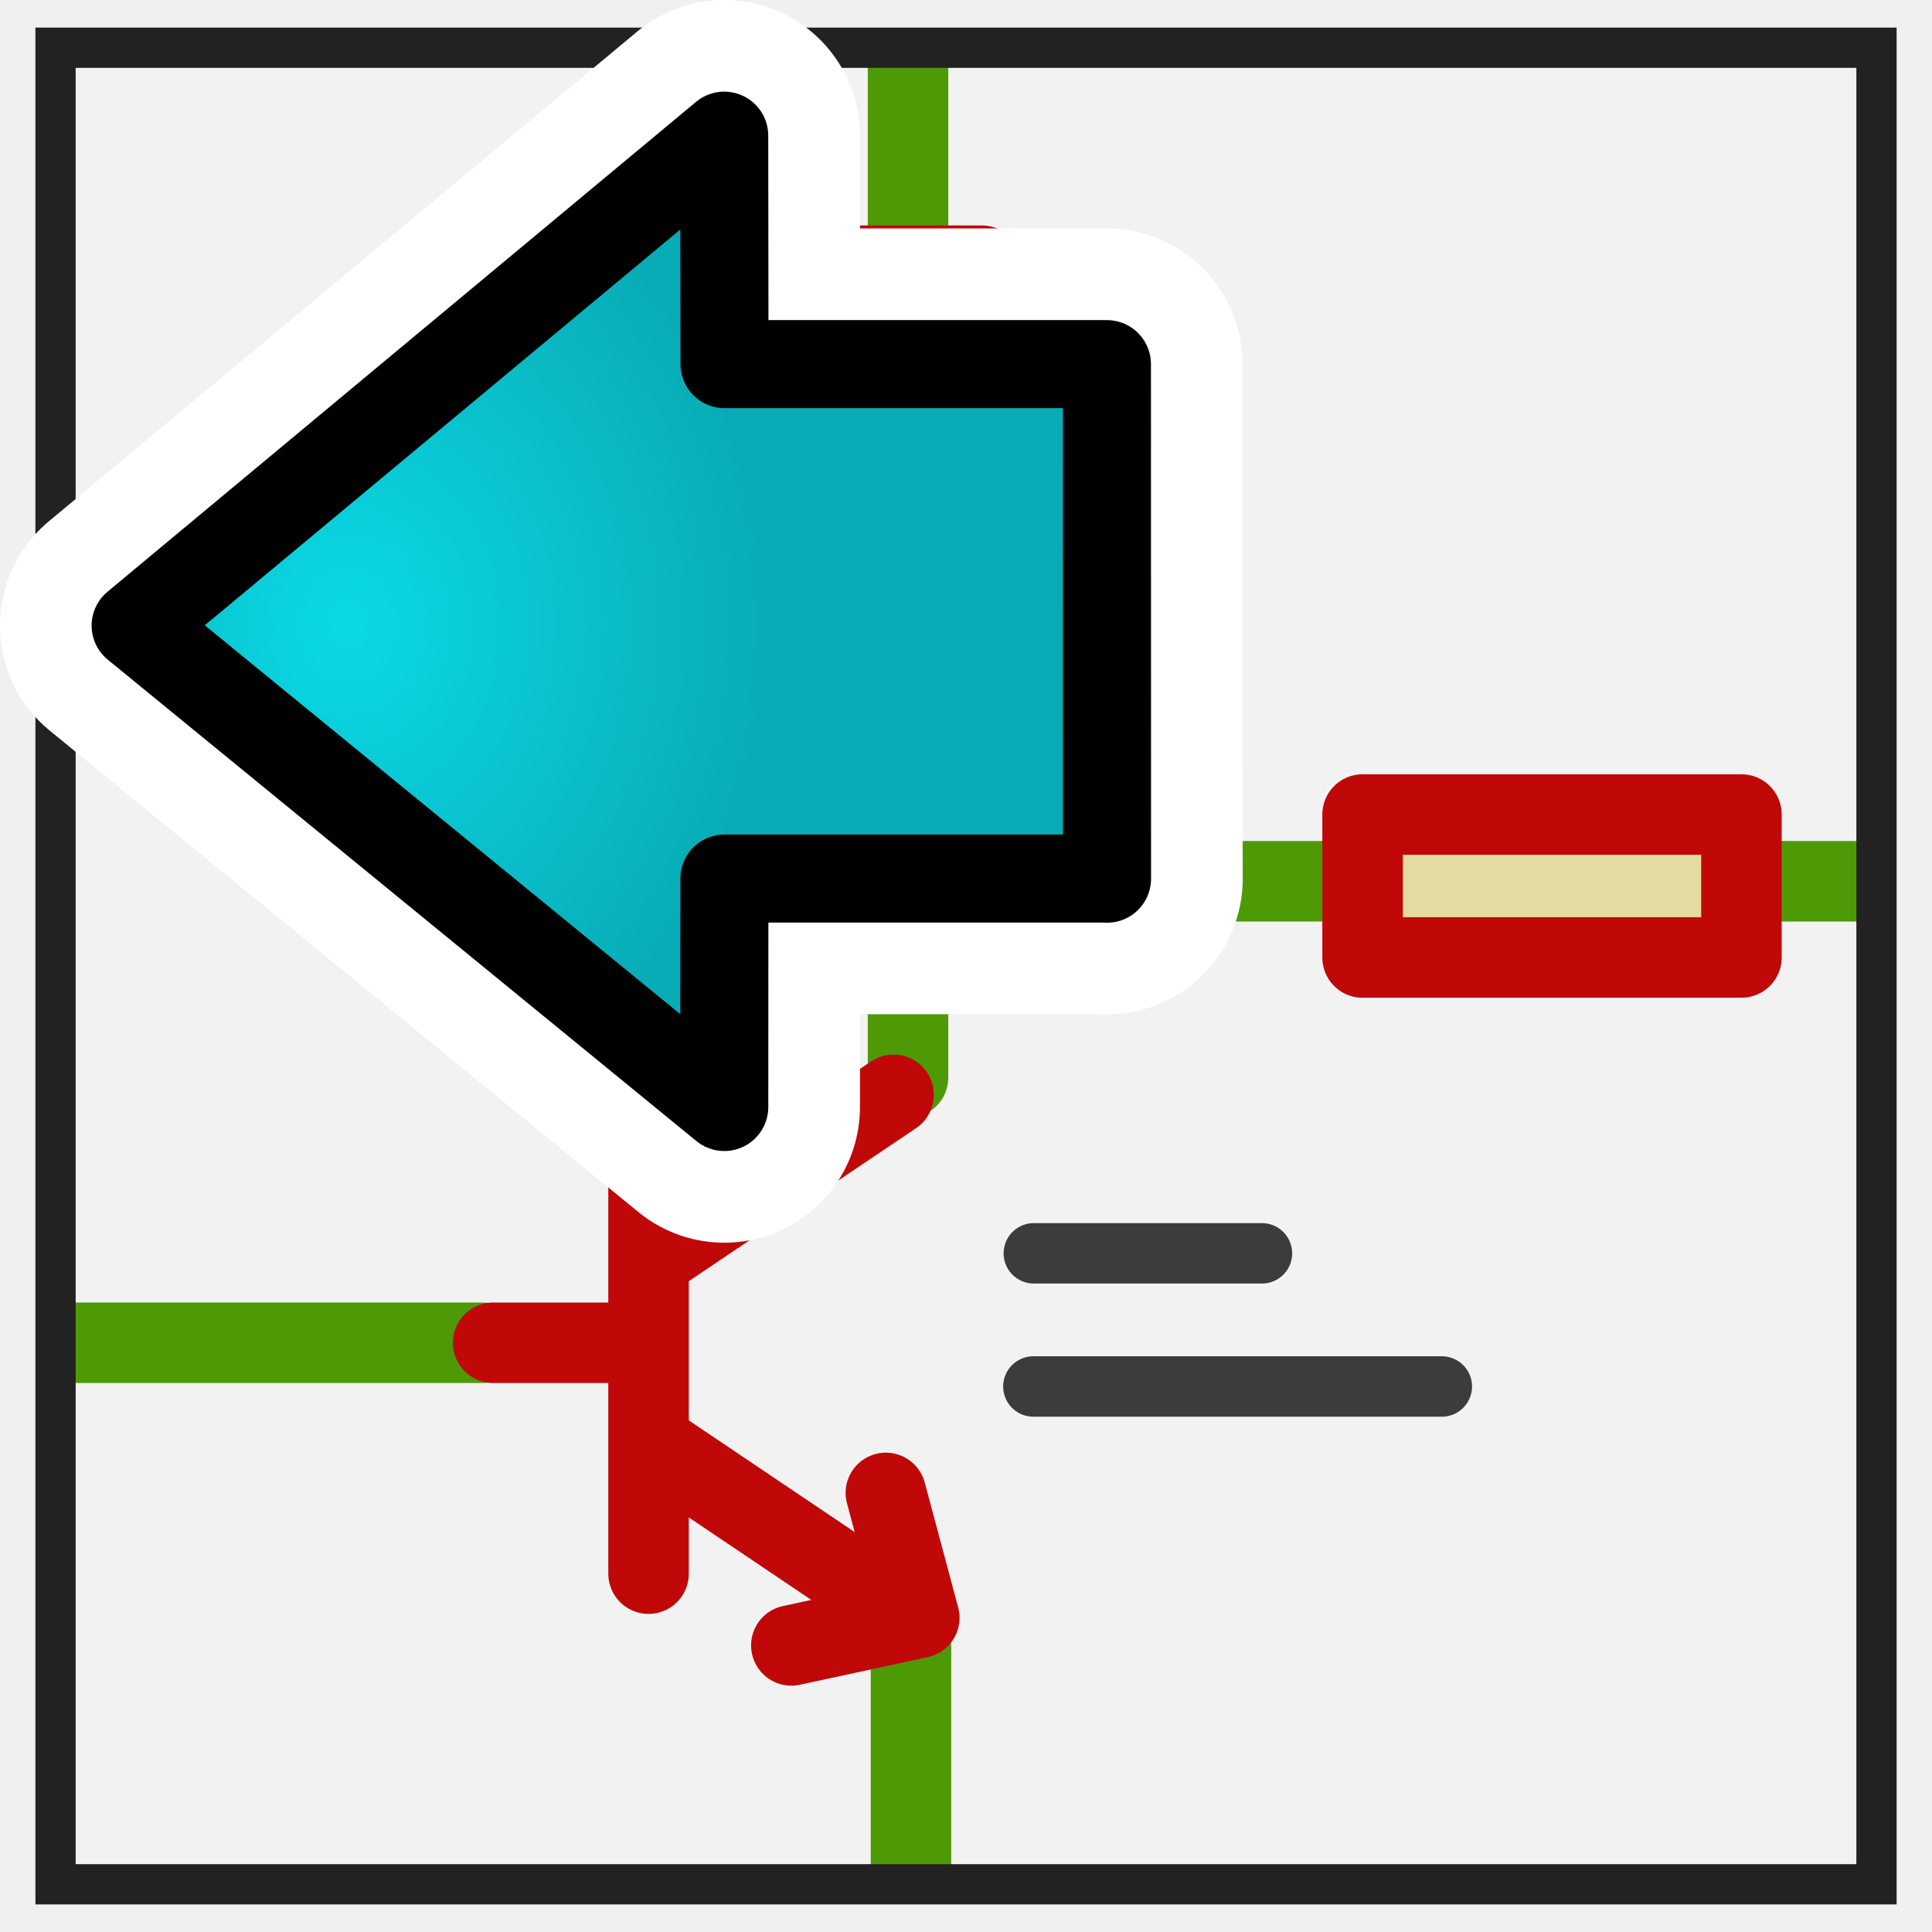
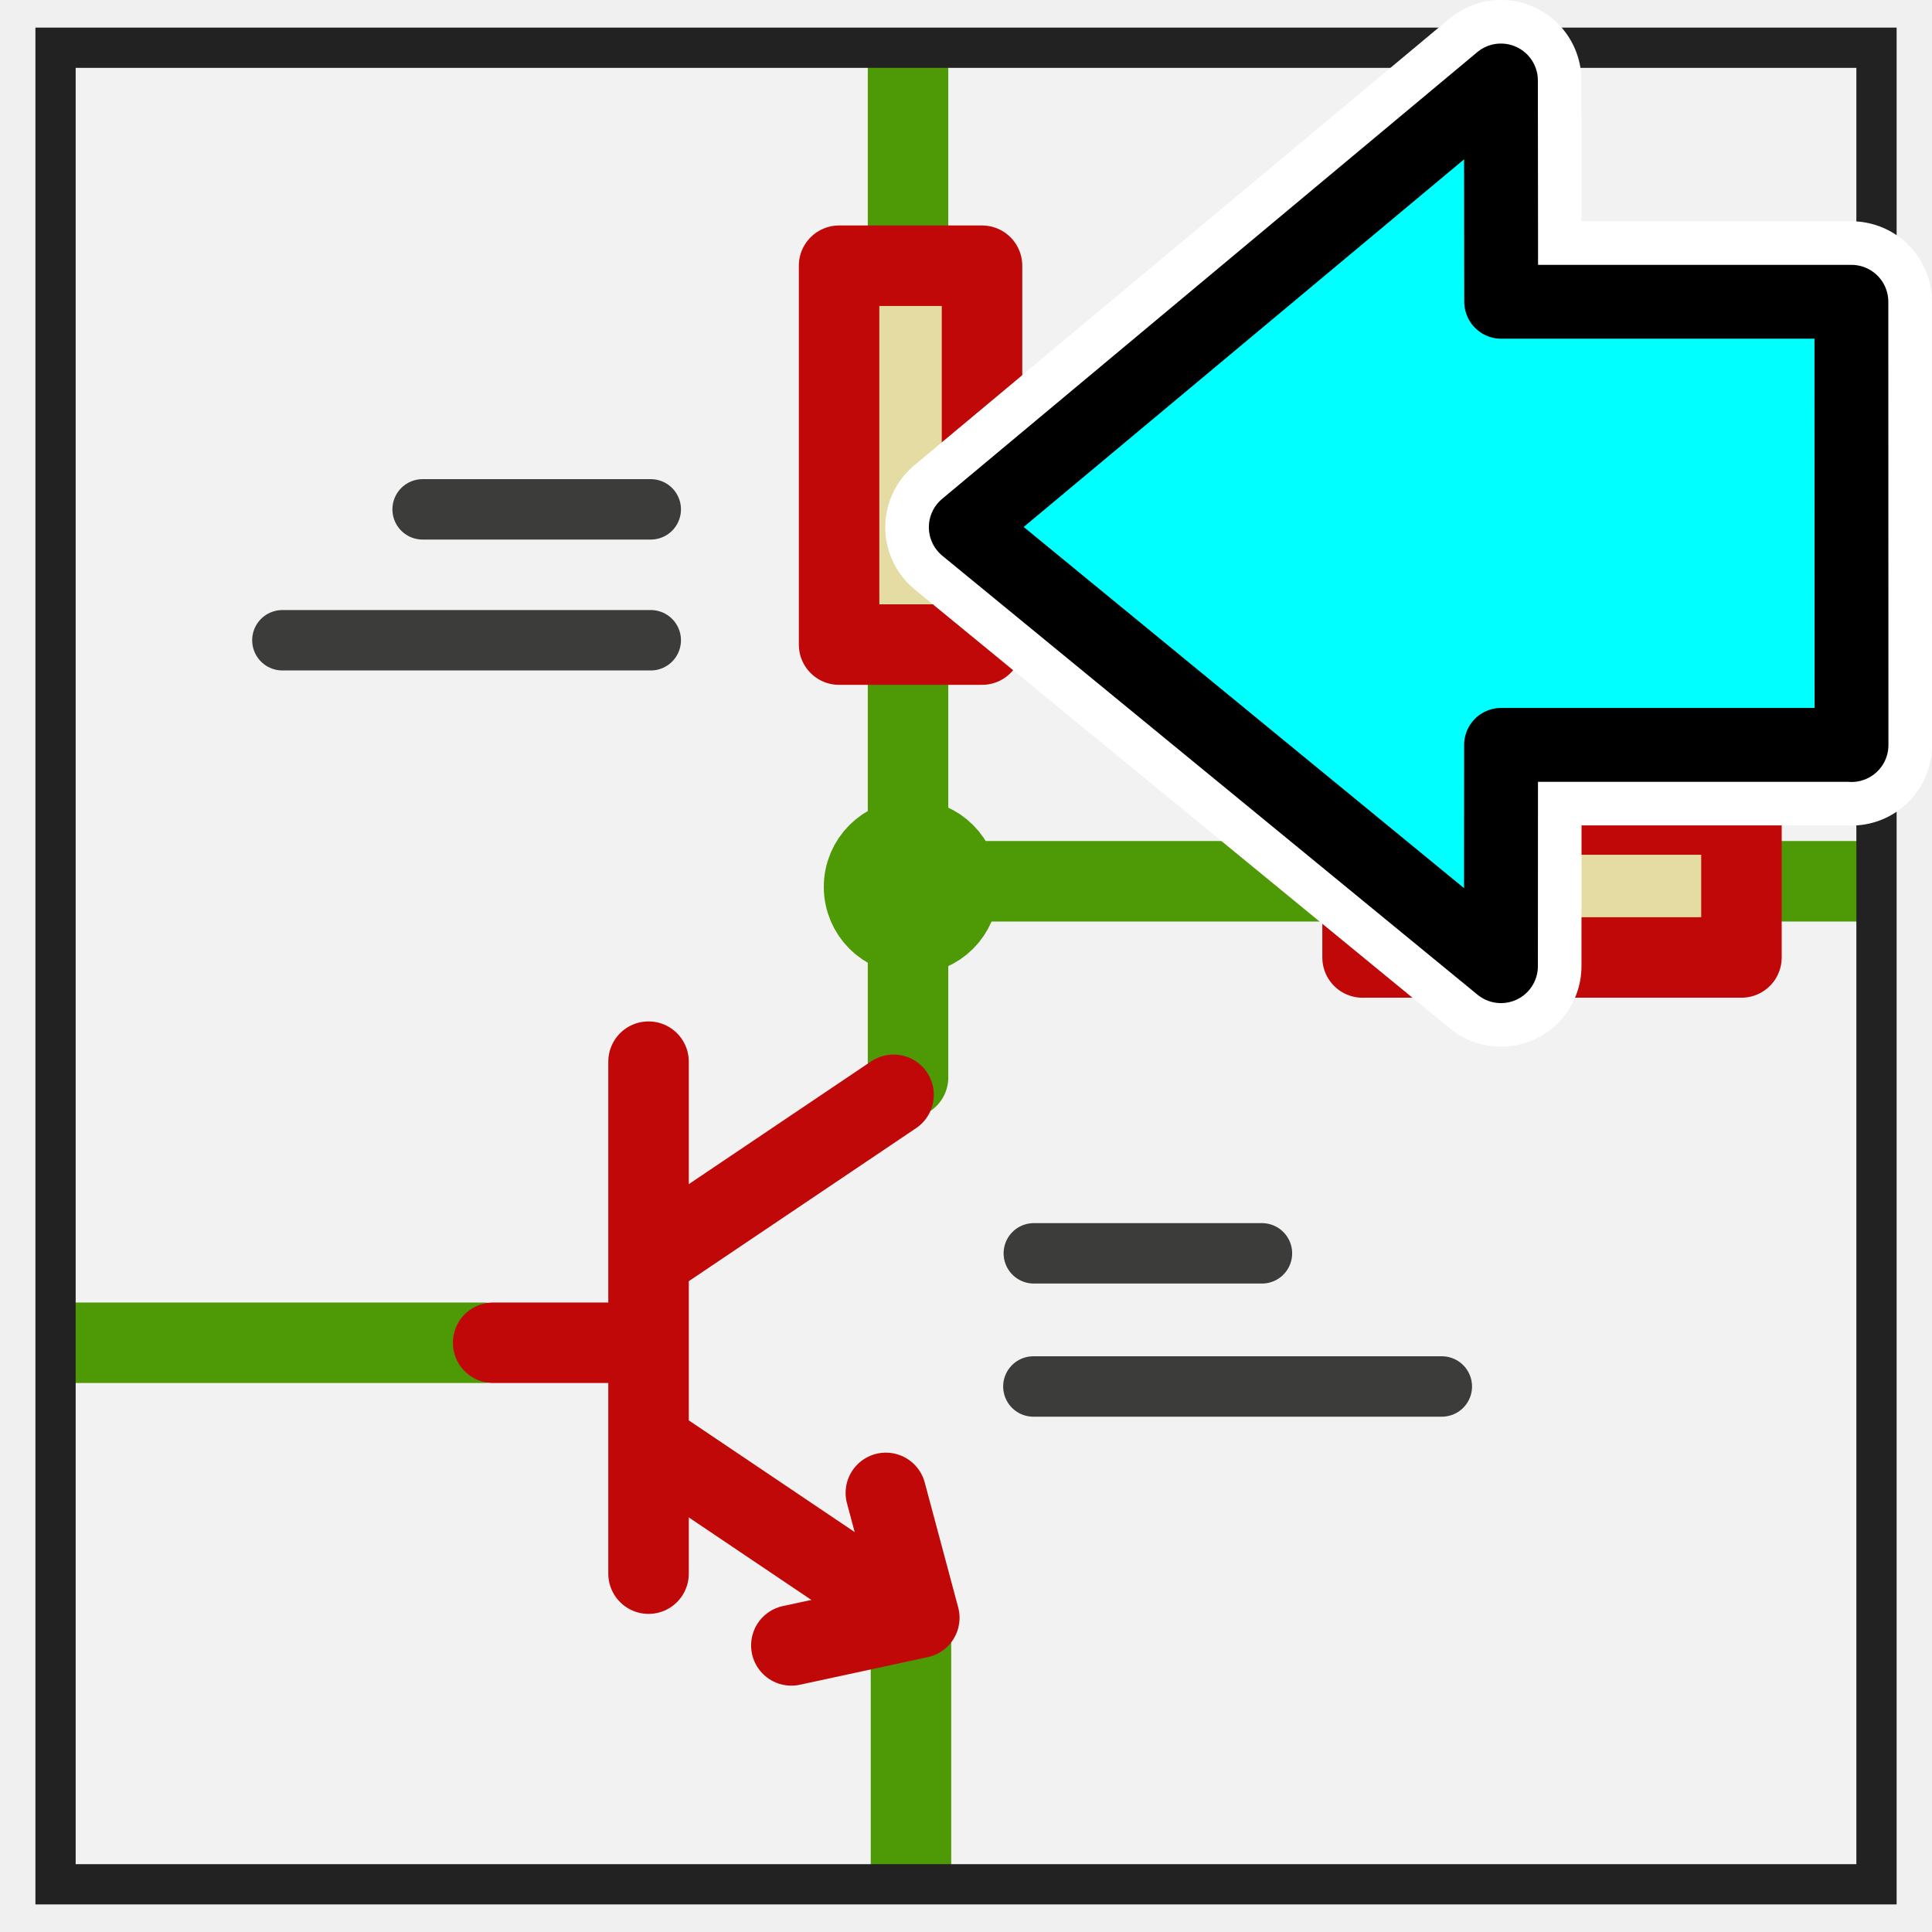
- <svg xmlns="http://www.w3.org/2000/svg" xmlns:xlink="http://www.w3.org/1999/xlink" height="48" width="48" version="1.0" id="svg168">
+ <svg xmlns="http://www.w3.org/2000/svg" height="48" width="48" version="1.0" id="svg168">
  <defs id="defs170">
    <radialGradient id="p" gradientUnits="userSpaceOnUse" cy="5.3" cx="4" gradientTransform="matrix(1.886,0,0,1.1765,-153.54,-4.2353)" r="17">
      <stop stop-color="#fff" offset="0" id="stop173" />
      <stop stop-color="#fff" stop-opacity="0" offset="1" id="stop175" />
    </radialGradient>
    <linearGradient id="k" y2="9.688" gradientUnits="userSpaceOnUse" x2="-24.75" gradientTransform="translate(-90)" y1="11.566" x1="-26.754">
      <stop stop-color="#fff" offset="0" id="stop178" />
      <stop stop-color="#fff" stop-opacity="0" offset="1" id="stop180" />
    </linearGradient>
    <filter id="j" color-interpolation-filters="sRGB">
      <feGaussianBlur stdDeviation="1.039" id="feGaussianBlur183" />
    </filter>
    <radialGradient id="q" gradientUnits="userSpaceOnUse" cy="112.3" cx="102" gradientTransform="translate(-221.13,-24.594)" r="139.56">
      <stop stop-color="#00537d" offset="0" id="stop186" />
      <stop stop-color="#186389" offset=".015" id="stop188" />
      <stop stop-color="#558ca8" offset=".056" id="stop190" />
      <stop stop-color="#89afc3" offset=".096" id="stop192" />
      <stop stop-color="#b3ccd8" offset=".136" id="stop194" />
      <stop stop-color="#d4e2e9" offset=".174" id="stop196" />
      <stop stop-color="#ecf2f5" offset=".21" id="stop198" />
      <stop stop-color="#fafcfd" offset=".243" id="stop200" />
      <stop stop-color="#fff" offset=".272" id="stop202" />
    </radialGradient>
    <radialGradient id="r" gradientUnits="userSpaceOnUse" cy="112.3" cx="102" gradientTransform="matrix(.97872 0 0 .98182 -219.77 -23.43)" r="139.56">
      <stop stop-color="#535557" offset="0" id="stop205" />
      <stop stop-color="#898a8c" offset=".114" id="stop207" />
      <stop stop-color="#ececec" offset=".203" id="stop209" />
      <stop stop-color="#fafafa" offset=".236" id="stop211" />
      <stop stop-color="#fff" offset=".272" id="stop213" />
      <stop stop-color="#fafafa" offset=".531" id="stop215" />
      <stop stop-color="#ebecec" offset=".845" id="stop217" />
      <stop stop-color="#e1e2e3" offset="1" id="stop219" />
    </radialGradient>
    <linearGradient id="l" y2="94.537" gradientUnits="userSpaceOnUse" x2="86.536" y1="102.34" x1="94.344">
      <stop stop-color="#fff" offset="0" id="stop222" />
      <stop stop-color="#555753" offset="1" id="stop224" />
    </linearGradient>
    <linearGradient id="m" y2="94.587" gradientUnits="userSpaceOnUse" x2="86.587" y1="103" x1="95">
      <stop stop-color="#fff" offset="0" id="stop227" />
      <stop stop-color="#555753" offset="1" id="stop229" />
    </linearGradient>
    <linearGradient id="n" y2="95.293" gradientUnits="userSpaceOnUse" x2="87.293" y1="103" x1="95">
      <stop stop-color="#fff" offset="0" id="stop232" />
      <stop stop-color="#393b38" offset="1" id="stop234" />
    </linearGradient>
    <linearGradient id="o" y2="96" gradientUnits="userSpaceOnUse" x2="88" y1="104" x1="96">
      <stop stop-color="#888a85" offset="0" id="stop237" />
      <stop stop-color="#8c8e89" offset=".007" id="stop239" />
      <stop stop-color="#abaca9" offset=".067" id="stop241" />
      <stop stop-color="#c5c6c4" offset=".135" id="stop243" />
      <stop stop-color="#dbdbda" offset=".211" id="stop245" />
      <stop stop-color="#ebebeb" offset=".301" id="stop247" />
      <stop stop-color="#f7f7f6" offset=".412" id="stop249" />
      <stop stop-color="#fdfdfd" offset=".568" id="stop251" />
      <stop stop-color="#fff" offset="1" id="stop253" />
    </linearGradient>
    <filter id="bb-3" style="color-interpolation-filters:sRGB">
      <feGaussianBlur stdDeviation="2.079" id="feGaussianBlur7-6" />
    </filter>
    <radialGradient id="az-7" gradientUnits="userSpaceOnUse" cy="112.3" cx="102" gradientTransform="matrix(0.4422403,0,0,0.3662747,-4.926147,0.1127292)" r="139.56">
      <stop stop-color="#b7b8b9" offset="0" id="stop151-5" />
      <stop stop-color="#ececec" offset=".189" id="stop153-3" />
      <stop stop-color="#fafafa" offset=".257" id="stop155-5" />
      <stop stop-color="#fff" offset=".301" id="stop157-6" />
      <stop stop-color="#fafafa" offset=".531" id="stop159-2" />
      <stop stop-color="#ebecec" offset=".845" id="stop161-9" />
      <stop stop-color="#e1e2e3" offset="1" id="stop163-1" />
    </radialGradient>
    <clipPath id="ba-2">
      <path d="m 72,88 -32,32 -8,0 0,-40 40,0 0,8 z" id="path10-7" style="fill-rule:evenodd" />
    </clipPath>
    <filter id="bc-0" height="1.384" width="1.384" y="-0.192" x="-0.192" style="color-interpolation-filters:sRGB">
      <feGaussianBlur stdDeviation="1.945" id="feGaussianBlur13-9" />
    </filter>
    <clipPath clipPathUnits="userSpaceOnUse" id="clipPath4427">
      <path style="fill:url(#radialGradient4431)" id="path4429" d="m 5.23,4.976 c -0.224,0 -0.406,0.151 -0.406,0.336 l 0,36.311 c 0,0.186 0.182,0.336 0.406,0.336 l 24.021,0 c 0.107,0 1.121,0.04 1.197,-0.023 L 42.864,31.577 c 0.076,-0.063 0.119,-0.903 0.119,-0.991 l 0,-25.274 c 2e-6,-0.185 -0.182,-0.336 -0.406,-0.336 l -37.347,0 z" />
    </clipPath>
    <linearGradient id="bd-3" y2="99.255" gradientUnits="userSpaceOnUse" x2="91.229" gradientTransform="matrix(0.4749944,0,0,0.4051852,-6.631747,-1.583552)" y1="106.41" x1="98.617">
      <stop stop-color="#a2a2a2" offset="0" id="stop146-6" />
      <stop stop-color="#fff" offset="1" id="stop148-0" />
    </linearGradient>
    <radialGradient r="16.956" gradientTransform="matrix(0,-0.84302,1.0202,0,-4.896325,41.05942)" cx="35.293" cy="20.494" gradientUnits="userSpaceOnUse" id="radialGradient4831">
      <stop style="stop-color:#1772d9;stop-opacity:1" id="stop4833" offset="0" stop-color="#73d216" />
      <stop style="stop-color:#085ab6;stop-opacity:1" id="stop4835" offset="1" stop-color="#4e9a06" />
    </radialGradient>
    <radialGradient r="16.956" gradientTransform="matrix(0,-0.84302,1.0202,0,-4.896325,41.05942)" cx="35.293" cy="20.494" gradientUnits="userSpaceOnUse" id="radialGradient4949">
      <stop style="stop-color:#ef7c0b;stop-opacity:1" id="stop4951" offset="0" stop-color="#73d216" />
      <stop style="stop-color:#f58d27;stop-opacity:1" id="stop4953" offset="1" stop-color="#4e9a06" />
    </radialGradient>
    <radialGradient r="16.956" gradientTransform="matrix(0,-0.84302,1.0202,0,-4.896325,41.05942)" cx="35.293" cy="20.494" gradientUnits="userSpaceOnUse" id="radialGradient4943">
      <stop style="stop-color:#ca09a6;stop-opacity:1" id="stop4945" offset="0" stop-color="#73d216" />
      <stop style="stop-color:#f40fcc;stop-opacity:1" id="stop4947" offset="1" stop-color="#4e9a06" />
    </radialGradient>
    <radialGradient r="16.956" gradientTransform="matrix(0,-0.84302,1.0202,0,-4.896325,41.05942)" cx="35.293" cy="20.494" gradientUnits="userSpaceOnUse" id="radialGradient4998">
      <stop style="stop-color:#0ae6d9;stop-opacity:1" id="stop5000" offset="0" stop-color="#73d216" />
      <stop style="stop-color:#08b6ac;stop-opacity:1" id="stop5002" offset="1" stop-color="#4e9a06" />
    </radialGradient>
    <radialGradient r="16.956" gradientTransform="matrix(0,-0.84302,1.0202,0,-4.896325,41.05942)" cx="35.293" cy="20.494" gradientUnits="userSpaceOnUse" id="radialGradient4949-3">
      <stop style="stop-color:#ef7c0b;stop-opacity:1" id="stop4951-6" offset="0" stop-color="#73d216" />
      <stop style="stop-color:#f58d27;stop-opacity:1" id="stop4953-7" offset="1" stop-color="#4e9a06" />
    </radialGradient>
    <radialGradient r="16.956" gradientTransform="matrix(0,-0.84302,1.0202,0,-4.896325,41.05942)" cx="35.293" cy="20.494" gradientUnits="userSpaceOnUse" id="radialGradient4998-5">
      <stop style="stop-color:#0ae6d9;stop-opacity:1" id="stop5000-3" offset="0" stop-color="#73d216" />
      <stop style="stop-color:#08b6ac;stop-opacity:1" id="stop5002-5" offset="1" stop-color="#4e9a06" />
    </radialGradient>
    <clipPath clipPathUnits="userSpaceOnUse" id="clipPath4724">
      <path clip-path="none" d="m 0.601,1.253 0,45.629 45.241,0 0,-45.629 -45.24,0 z" id="path4726" style="fill:#f2f2f2" />
    </clipPath>
    <radialGradient id="radialGradient4841-3" gradientUnits="userSpaceOnUse" cy="20.494" cx="35.293" gradientTransform="matrix(0,-0.84302,1.0202,0,-4.896325,41.05942)" r="16.956">
      <stop stop-color="#73d216" offset="0" id="stop4843-6" style="stop-color:#e60ad9;stop-opacity:1" />
      <stop stop-color="#4e9a06" offset="1" id="stop4845-7" style="stop-color:#b608ac;stop-opacity:1" />
    </radialGradient>
    <radialGradient r="16.956" gradientTransform="matrix(0,-0.84302,1.0202,0,-4.896325,41.05942)" cx="35.293" cy="20.494" gradientUnits="userSpaceOnUse" id="radialGradient5074">
      <stop style="stop-color:#0ad9e6;stop-opacity:1" id="stop5076" offset="0" stop-color="#73d216" />
      <stop style="stop-color:#08acb6;stop-opacity:1" id="stop5078" offset="1" stop-color="#4e9a06" />
    </radialGradient>
    <clipPath clipPathUnits="userSpaceOnUse" id="clipPath4724-3">
      <path clip-path="none" d="m 0.601,1.253 0,45.629 45.241,0 0,-45.629 -45.24,0 z" id="path4726-6" style="fill:#f2f2f2" />
    </clipPath>
-     <radialGradient xlink:href="#radialGradient4841-3-3" id="radialGradient5070" gradientUnits="userSpaceOnUse" gradientTransform="matrix(-0.4572417,0,0,-0.537244,62.88381,990.5893)" cx="34.857" cy="28.374" fx="34.857" fy="28.374" r="16.956" />
    <radialGradient id="radialGradient4841-3-3" gradientUnits="userSpaceOnUse" cy="20.494" cx="35.293" gradientTransform="matrix(0,-0.84302,1.0202,0,-4.896325,41.05942)" r="16.956">
      <stop stop-color="#73d216" offset="0" id="stop4843-6-6" style="stop-color:#e60ad9;stop-opacity:1" />
      <stop stop-color="#4e9a06" offset="1" id="stop4845-7-7" style="stop-color:#b608ac;stop-opacity:1" />
    </radialGradient>
-     <radialGradient xlink:href="#radialGradient5074-5" id="radialGradient5072" gradientUnits="userSpaceOnUse" gradientTransform="matrix(-0.4572417,0,0,-0.537244,62.88381,990.5893)" cx="34.857" cy="28.374" fx="34.857" fy="28.374" r="16.956" />
    <radialGradient r="16.956" gradientTransform="matrix(0,-0.84302,1.0202,0,-4.896325,41.05942)" cx="35.293" cy="20.494" gradientUnits="userSpaceOnUse" id="radialGradient5074-5">
      <stop style="stop-color:#0ad9e6;stop-opacity:1" id="stop5076-3" offset="0" stop-color="#73d216" />
      <stop style="stop-color:#08acb6;stop-opacity:1" id="stop5078-5" offset="1" stop-color="#4e9a06" />
    </radialGradient>
  </defs>
  <g id="g4437" transform="translate(0.7788062,-0.0672771)">
    <path clip-path="none" d="m 0.601,1.253 0,45.629 45.241,0 0,-45.629 -45.24,0 z" id="path214" style="fill:#f2f2f2" />
    <g clip-path="url(#clipPath4724-3)" id="g4566">
      <path id="path608" d="m 21.781,26.838 0,-44.075" style="color:#000000;clip-rule:nonzero;display:inline;overflow:visible;visibility:visible;opacity:1;isolation:auto;mix-blend-mode:normal;color-interpolation:sRGB;color-interpolation-filters:linearRGB;solid-color:#000000;solid-opacity:1;fill:#4e9a06;fill-opacity:0.75;fill-rule:evenodd;stroke:#4e9a06;stroke-width:2;stroke-linecap:round;stroke-linejoin:round;stroke-miterlimit:4;stroke-dasharray:none;stroke-dashoffset:0;stroke-opacity:1;color-rendering:auto;image-rendering:auto;shape-rendering:auto;text-rendering:auto;enable-background:accumulate" />
      <g style="fill:#d3d7cf;fill-rule:evenodd;stroke:#d3d7cf;stroke-width:1.334px;stroke-linecap:round;stroke-linejoin:round" id="g218" transform="matrix(0.9165997,0,0,0.6699549,-33.01518,-39.41824)" clip-path="none">
        <path id="path220" d="M 43.101,70.118" />
        <path id="path222" d="M 47.211,70.118" />
        <path id="path224" d="M 51.321,70.118" />
        <path id="path226" d="M 55.431,70.118" />
        <path id="path228" d="M 59.541,70.118" />
        <path id="path230" d="M 63.651,70.118" />
        <path id="path232" d="M 67.761,70.118" />
        <path id="path234" d="M 71.871,70.118" />
        <path id="path236" d="M 75.981,70.118" />
        <path id="path238" d="M 80.091,70.118" />
        <path id="path240" d="M 84.201,70.118" />
        <path id="path242" d="M 43.101,65.009" />
        <path id="path244" d="M 47.211,65.009" />
        <path id="path246" d="M 51.321,65.009" />
        <path id="path248" d="M 55.431,65.009" />
        <path id="path250" d="M 59.541,65.009" />
        <path id="path252" d="M 63.651,65.009" />
        <path id="path254" d="M 67.761,65.009" />
        <path id="path256" d="M 71.871,65.009" />
        <path id="path258" d="M 75.981,65.009" />
        <path id="path260" d="M 80.091,65.009" />
        <path id="path262" d="M 84.201,65.009" />
        <path id="path264" d="M 43.101,85.443" />
        <path id="path266" d="M 47.211,85.443" />
        <path id="path268" d="M 51.321,85.443" />
        <path id="path270" d="M 55.431,85.443" />
        <path id="path272" d="M 59.541,85.443" />
        <path id="path274" d="M 63.651,85.443" />
        <path id="path276" d="M 67.761,85.443" />
        <path id="path278" d="M 71.871,85.443" />
        <path id="path280" d="M 75.981,85.443" />
        <path id="path282" d="M 80.091,85.443" />
        <path id="path284" d="M 84.201,85.443" />
        <path id="path286" d="M 43.101,75.226" />
        <path id="path288" d="M 47.211,75.226" />
        <path id="path290" d="M 51.321,75.226" />
        <path id="path292" d="M 55.431,75.226" />
        <path id="path294" d="M 59.541,75.226" />
        <path id="path296" d="M 63.651,75.226" />
        <path id="path298" d="M 67.761,75.226" />
        <path id="path300" d="M 71.871,75.226" />
        <path id="path302" d="M 75.981,75.226" />
        <path id="path304" d="M 80.091,75.226" />
        <path id="path306" d="M 84.201,75.226" />
        <path id="path308" d="M 43.101,90.551" />
        <path id="path310" d="M 47.211,90.551" />
        <path id="path312" d="M 51.321,90.551" />
        <path id="path314" d="M 55.431,90.551" />
        <path id="path316" d="M 59.541,90.551" />
        <path id="path318" d="M 63.651,90.551" />
        <path id="path320" d="M 67.761,90.551" />
        <path id="path322" d="M 71.871,90.551" />
        <path id="path324" d="M 75.981,90.551" />
        <path id="path326" d="M 80.091,90.551" />
        <path id="path328" d="M 84.201,90.551" />
        <path id="path330" d="M 43.101,80.335" />
        <path id="path332" d="M 47.211,80.335" />
        <path id="path334" d="M 51.321,80.335" />
        <path id="path336" d="M 55.431,80.335" />
        <path id="path338" d="M 59.541,80.335" />
        <path id="path340" d="M 63.651,80.335" />
        <path id="path342" d="M 67.761,80.335" />
        <path id="path344" d="M 71.871,80.335" />
        <path id="path346" d="M 75.981,80.335" />
        <path id="path348" d="M 80.091,80.335" />
        <path id="path350" d="M 84.201,80.335" />
        <path id="path352" d="M 43.101,95.66" />
        <path id="path354" d="M 47.211,95.66" />
        <path id="path356" d="M 51.321,95.66" />
        <path id="path358" d="M 55.431,95.66" />
        <path id="path360" d="M 59.541,95.66" />
        <path id="path362" d="M 63.651,95.66" />
        <path id="path364" d="M 67.761,95.66" />
        <path id="path366" d="M 71.871,95.66" />
        <path id="path368" d="M 75.981,95.66" />
        <path id="path370" d="M 80.091,95.66" />
        <path id="path372" d="M 84.201,95.66" />
        <path id="path374" d="M 43.101,100.77" />
        <path id="path376" d="M 47.211,100.77" />
        <path id="path378" d="M 51.321,100.77" />
        <path id="path380" d="M 55.431,100.77" />
        <path id="path382" d="M 59.541,100.77" />
        <path id="path384" d="M 63.651,100.77" />
        <path id="path386" d="M 67.761,100.77" />
        <path id="path388" d="M 71.871,100.77" />
        <path id="path390" d="M 75.981,100.77" />
        <path id="path392" d="M 80.091,100.77" />
        <path id="path394" d="M 84.201,100.77" />
        <path id="path396" d="M 43.101,105.88" />
        <path id="path398" d="M 47.211,105.88" />
        <path id="path400" d="M 51.321,105.88" />
        <path id="path402" d="M 55.431,105.88" />
        <path id="path404" d="M 59.541,105.88" />
        <path id="path406" d="M 63.651,105.88" />
        <path id="path408" d="M 67.761,105.88" />
        <path id="path410" d="M 71.871,105.88" />
        <path id="path412" d="M 75.981,105.88" />
        <path id="path414" d="M 80.091,105.88" />
        <path id="path416" d="M 84.201,105.88" />
        <path id="path418" d="M 43.101,116.1" />
        <path id="path420" d="M 47.211,116.1" />
        <path id="path422" d="M 51.321,116.1" />
        <path id="path424" d="M 55.431,116.1" />
        <path id="path426" d="M 59.541,116.1" />
        <path id="path428" d="M 63.651,116.1" />
        <path id="path430" d="M 67.761,116.1" />
        <path id="path432" d="M 71.871,116.1" />
        <path id="path434" d="M 75.981,116.1" />
        <path id="path436" d="M 80.091,116.1" />
        <path id="path438" d="M 43.101,110.99" />
        <path id="path440" d="M 47.211,110.99" />
        <path id="path442" d="M 51.321,110.99" />
        <path id="path444" d="M 55.431,110.99" />
        <path id="path446" d="M 59.541,110.99" />
        <path id="path448" d="M 63.651,110.99" />
        <path id="path450" d="M 67.761,110.99" />
        <path id="path452" d="M 71.871,110.99" />
        <path id="path454" d="M 75.981,110.99" />
        <path id="path456" d="M 80.091,110.99" />
        <path id="path458" d="M 84.201,110.99" />
        <path id="path460" d="M 43.101,121.21" />
        <path id="path462" d="M 47.211,121.21" />
        <path id="path464" d="M 51.321,121.21" />
        <path id="path466" d="M 55.431,121.21" />
        <path id="path468" d="M 59.541,121.21" />
        <path id="path470" d="M 63.651,121.21" />
        <path id="path472" d="M 67.761,121.21" />
        <path id="path474" d="M 71.871,121.21" />
        <path id="path476" d="M 75.981,121.21" />
        <path id="path478" d="M 43.101,126.31" />
        <path id="path480" d="M 47.211,126.31" />
        <path id="path482" d="M 51.321,126.31" />
        <path id="path484" d="M 55.431,126.31" />
        <path id="path486" d="M 59.541,126.31" />
        <path id="path488" d="M 63.651,126.31" />
        <path id="path490" d="M 67.761,126.31" />
        <path id="path492" d="M 71.871,126.31" />
      </g>
      <path id="path578" d="m 15.334,26.444 0,12.72" style="color:#000000;clip-rule:nonzero;display:inline;overflow:visible;visibility:visible;opacity:1;isolation:auto;mix-blend-mode:normal;color-interpolation:sRGB;color-interpolation-filters:linearRGB;solid-color:#000000;solid-opacity:1;fill:#e4dca2;fill-opacity:1;fill-rule:evenodd;stroke:#c00808;stroke-width:2;stroke-linecap:round;stroke-linejoin:round;stroke-miterlimit:4;stroke-dasharray:none;stroke-dashoffset:0;stroke-opacity:1;color-rendering:auto;image-rendering:auto;shape-rendering:auto;text-rendering:auto;enable-background:accumulate" clip-path="none" />
      <path id="path582" d="M 21.422,39.987 15.754,36.171" style="color:#000000;clip-rule:nonzero;display:inline;overflow:visible;visibility:visible;opacity:1;isolation:auto;mix-blend-mode:normal;color-interpolation:sRGB;color-interpolation-filters:linearRGB;solid-color:#000000;solid-opacity:1;fill:#e4dca2;fill-opacity:1;fill-rule:evenodd;stroke:#c00808;stroke-width:2;stroke-linecap:round;stroke-linejoin:round;stroke-miterlimit:4;stroke-dasharray:none;stroke-dashoffset:0;stroke-opacity:1;color-rendering:auto;image-rendering:auto;shape-rendering:auto;text-rendering:auto;enable-background:accumulate" clip-path="none" />
      <path id="path588" d="m 21.422,27.267 -5.668,3.816" style="color:#000000;clip-rule:nonzero;display:inline;overflow:visible;visibility:visible;opacity:1;isolation:auto;mix-blend-mode:normal;color-interpolation:sRGB;color-interpolation-filters:linearRGB;solid-color:#000000;solid-opacity:1;fill:#e4dca2;fill-opacity:1;fill-rule:evenodd;stroke:#c00808;stroke-width:2;stroke-linecap:round;stroke-linejoin:round;stroke-miterlimit:4;stroke-dasharray:none;stroke-dashoffset:0;stroke-opacity:1;color-rendering:auto;image-rendering:auto;shape-rendering:auto;text-rendering:auto;enable-background:accumulate" clip-path="none" />
      <path id="path600" d="m 24.906,31.206 5.668,0" style="color:#000000;fill:none;stroke:#3c3d3a;stroke-width:1.501;stroke-linecap:round;stroke-linejoin:round;stroke-opacity:1" clip-path="none" />
      <path id="path602" d="m 24.895,34.514 10.148,0" style="color:#000000;fill:none;stroke:#3c3d3a;stroke-width:1.501;stroke-linecap:round;stroke-linejoin:round;stroke-opacity:1" clip-path="none" />
      <path id="path580" d="m 21.854,39.987 0,15.313" style="color:#000000;clip-rule:nonzero;display:inline;overflow:visible;visibility:visible;opacity:1;isolation:auto;mix-blend-mode:normal;color-interpolation:sRGB;color-interpolation-filters:linearRGB;solid-color:#000000;solid-opacity:1;fill:#4e9a06;fill-opacity:0.75;fill-rule:evenodd;stroke:#4e9a06;stroke-width:2;stroke-linecap:round;stroke-linejoin:round;stroke-miterlimit:4;stroke-dasharray:none;stroke-dashoffset:0;stroke-opacity:1;color-rendering:auto;image-rendering:auto;shape-rendering:auto;text-rendering:auto;enable-background:accumulate" clip-path="none" />
      <path id="path576" d="m 11.226,33.428 -15.584,0" style="color:#000000;clip-rule:nonzero;display:inline;overflow:visible;visibility:visible;opacity:1;isolation:auto;mix-blend-mode:normal;color-interpolation:sRGB;color-interpolation-filters:linearRGB;solid-color:#000000;solid-opacity:1;fill:#4e9a06;fill-opacity:0.75;fill-rule:evenodd;stroke:#4e9a06;stroke-width:2;stroke-linecap:round;stroke-linejoin:round;stroke-miterlimit:4;stroke-dasharray:none;stroke-dashoffset:0;stroke-opacity:1;color-rendering:auto;image-rendering:auto;shape-rendering:auto;text-rendering:auto;enable-background:accumulate" />
      <path id="path594" d="m 22.256,21.962 27.059,0" style="color:#000000;clip-rule:nonzero;display:inline;overflow:visible;visibility:visible;opacity:1;isolation:auto;mix-blend-mode:normal;color-interpolation:sRGB;color-interpolation-filters:linearRGB;solid-color:#000000;solid-opacity:1;fill:#4e9a06;fill-opacity:0.75;fill-rule:evenodd;stroke:#4e9a06;stroke-width:2;stroke-linecap:round;stroke-linejoin:round;stroke-miterlimit:4;stroke-dasharray:none;stroke-dashoffset:0;stroke-opacity:1;color-rendering:auto;image-rendering:auto;shape-rendering:auto;text-rendering:auto;enable-background:accumulate" />
      <path id="path600-3" d="m 9.721,12.722 5.668,0" style="color:#000000;fill:none;stroke:#3c3d3a;stroke-width:1.501;stroke-linecap:round;stroke-linejoin:round;stroke-opacity:1" clip-path="none" />
      <path id="path602-6" d="m 6.237,15.974 9.152,0" style="color:#000000;fill:none;stroke:#3c3d3a;stroke-width:1.501;stroke-linecap:round;stroke-linejoin:round;stroke-opacity:1" clip-path="none" />
      <path style="color:#000000;clip-rule:nonzero;display:inline;overflow:visible;visibility:visible;opacity:1;isolation:auto;mix-blend-mode:normal;color-interpolation:sRGB;color-interpolation-filters:linearRGB;solid-color:#000000;solid-opacity:1;fill:#e4dca2;fill-opacity:1;fill-rule:evenodd;stroke:#c00808;stroke-width:2;stroke-linecap:round;stroke-linejoin:round;stroke-miterlimit:4;stroke-dasharray:none;stroke-dashoffset:0;stroke-opacity:1;color-rendering:auto;image-rendering:auto;shape-rendering:auto;text-rendering:auto;enable-background:accumulate" d="m 15.15,33.428 -3.677,0" id="path4549" clip-path="none" />
      <path id="path4433" d="m 21.23,37.158 0.831,3.103 -3.179,0.686" style="color:#000000;clip-rule:nonzero;display:inline;overflow:visible;visibility:visible;opacity:1;isolation:auto;mix-blend-mode:normal;color-interpolation:sRGB;color-interpolation-filters:linearRGB;solid-color:#000000;solid-opacity:1;fill:none;fill-opacity:1;fill-rule:evenodd;stroke:#c00808;stroke-width:2;stroke-linecap:round;stroke-linejoin:round;stroke-miterlimit:4;stroke-dasharray:none;stroke-dashoffset:0;stroke-opacity:1;color-rendering:auto;image-rendering:auto;shape-rendering:auto;text-rendering:auto;enable-background:accumulate" clip-path="none" />
      <path id="path592" d="m 23.62,16.082 -3.552,0 0,-9.413 3.551,0 0,9.413" style="color:#000000;clip-rule:nonzero;display:inline;overflow:visible;visibility:visible;opacity:1;isolation:auto;mix-blend-mode:normal;color-interpolation:sRGB;color-interpolation-filters:linearRGB;solid-color:#000000;solid-opacity:1;fill:#e4dca2;fill-opacity:1;fill-rule:evenodd;stroke:#c00808;stroke-width:2;stroke-linecap:round;stroke-linejoin:round;stroke-miterlimit:4;stroke-dasharray:none;stroke-dashoffset:0;stroke-opacity:1;color-rendering:auto;image-rendering:auto;shape-rendering:auto;text-rendering:auto;enable-background:accumulate" clip-path="none" />
      <circle style="color:#000000;clip-rule:nonzero;display:inline;overflow:visible;visibility:visible;opacity:1;isolation:auto;mix-blend-mode:normal;color-interpolation:sRGB;color-interpolation-filters:linearRGB;solid-color:#000000;solid-opacity:1;fill:#4e9a06;fill-opacity:0.75;fill-rule:evenodd;stroke:#4e9a06;stroke-width:2;stroke-linecap:round;stroke-linejoin:round;stroke-miterlimit:4;stroke-dasharray:none;stroke-dashoffset:0;stroke-opacity:1;color-rendering:auto;image-rendering:auto;shape-rendering:auto;text-rendering:auto;enable-background:accumulate" id="path4484" cx="21.861" cy="22.102" r="1.173" />
      <path clip-path="none" style="color:#000000;clip-rule:nonzero;display:inline;overflow:visible;visibility:visible;opacity:1;isolation:auto;mix-blend-mode:normal;color-interpolation:sRGB;color-interpolation-filters:linearRGB;solid-color:#000000;solid-opacity:1;fill:#e4dca2;fill-opacity:1;fill-rule:evenodd;stroke:#c00808;stroke-width:2;stroke-linecap:round;stroke-linejoin:round;stroke-miterlimit:4;stroke-dasharray:none;stroke-dashoffset:0;stroke-opacity:1;color-rendering:auto;image-rendering:auto;shape-rendering:auto;text-rendering:auto;enable-background:accumulate" d="m 33.074,23.856 0,-3.552 9.413,0 0,3.551 -9.413,0" id="path4486" />
    </g>
    <path style="fill:none;stroke:#222222;stroke-opacity:1" id="path4435" d="m 0.601,1.253 0,45.629 45.241,0 0,-45.629 -45.24,0 z" clip-path="none" />
  </g>
-   <g id="g4529" transform="matrix(1.348291,0,0,1.348291,-54.65662,-1299.513)">
-     <path id="path5066" stroke-miterlimit="10" d="m 60.937,980.014 -0.002,-9.482 -7.047,0 -0.005,-4.21 -10.846,9.028 10.847,8.871 0.002,-4.21 7.05,0 z" style="color:#000000;fill:url(#radialGradient5070);fill-rule:evenodd;stroke:#ffffff;stroke-width:5;stroke-linecap:round;stroke-linejoin:round;stroke-miterlimit:10;stroke-dasharray:none;stroke-opacity:1" />
-     <path style="color:#000000;fill:url(#radialGradient5072);fill-rule:evenodd;stroke:#000000;stroke-width:1.622;stroke-linecap:round;stroke-linejoin:round;stroke-miterlimit:10;stroke-dasharray:none;stroke-opacity:1" d="m 60.937,980.014 -0.002,-9.482 -7.047,0 -0.005,-4.21 -10.846,9.028 10.847,8.871 0.002,-4.21 7.05,0 z" stroke-miterlimit="10" id="path5068" />
+   <g id="g4234" transform="matrix(0.6852102,0,0,0.6852102,24.36862,-2.159028)">
+     <path style="color:#000000;fill:#00ffff;fill-rule:evenodd;stroke:#ffffff;stroke-width:5.838;stroke-linecap:round;stroke-linejoin:round;stroke-miterlimit:10;stroke-dasharray:none;stroke-opacity:1" d="m 31.569,30.165 -0.004,-16.072 -12.698,0 -0.009,-8.024 -19.404,16.198 19.405,15.916 0.004,-8.024 12.704,0 z" stroke-miterlimit="10" id="path4236" />
+     <path id="path4238" stroke-miterlimit="10" d="m 31.569,30.165 -0.004,-16.072 -12.698,0 -0.009,-8.024 -19.404,16.198 19.405,15.916 0.004,-8.024 12.704,0 z" style="color:#000000;fill:#00ffff;fill-rule:evenodd;stroke:#000000;stroke-width:2.678;stroke-linecap:round;stroke-linejoin:round;stroke-miterlimit:10;stroke-dasharray:none;stroke-opacity:1" />
  </g>
</svg>
